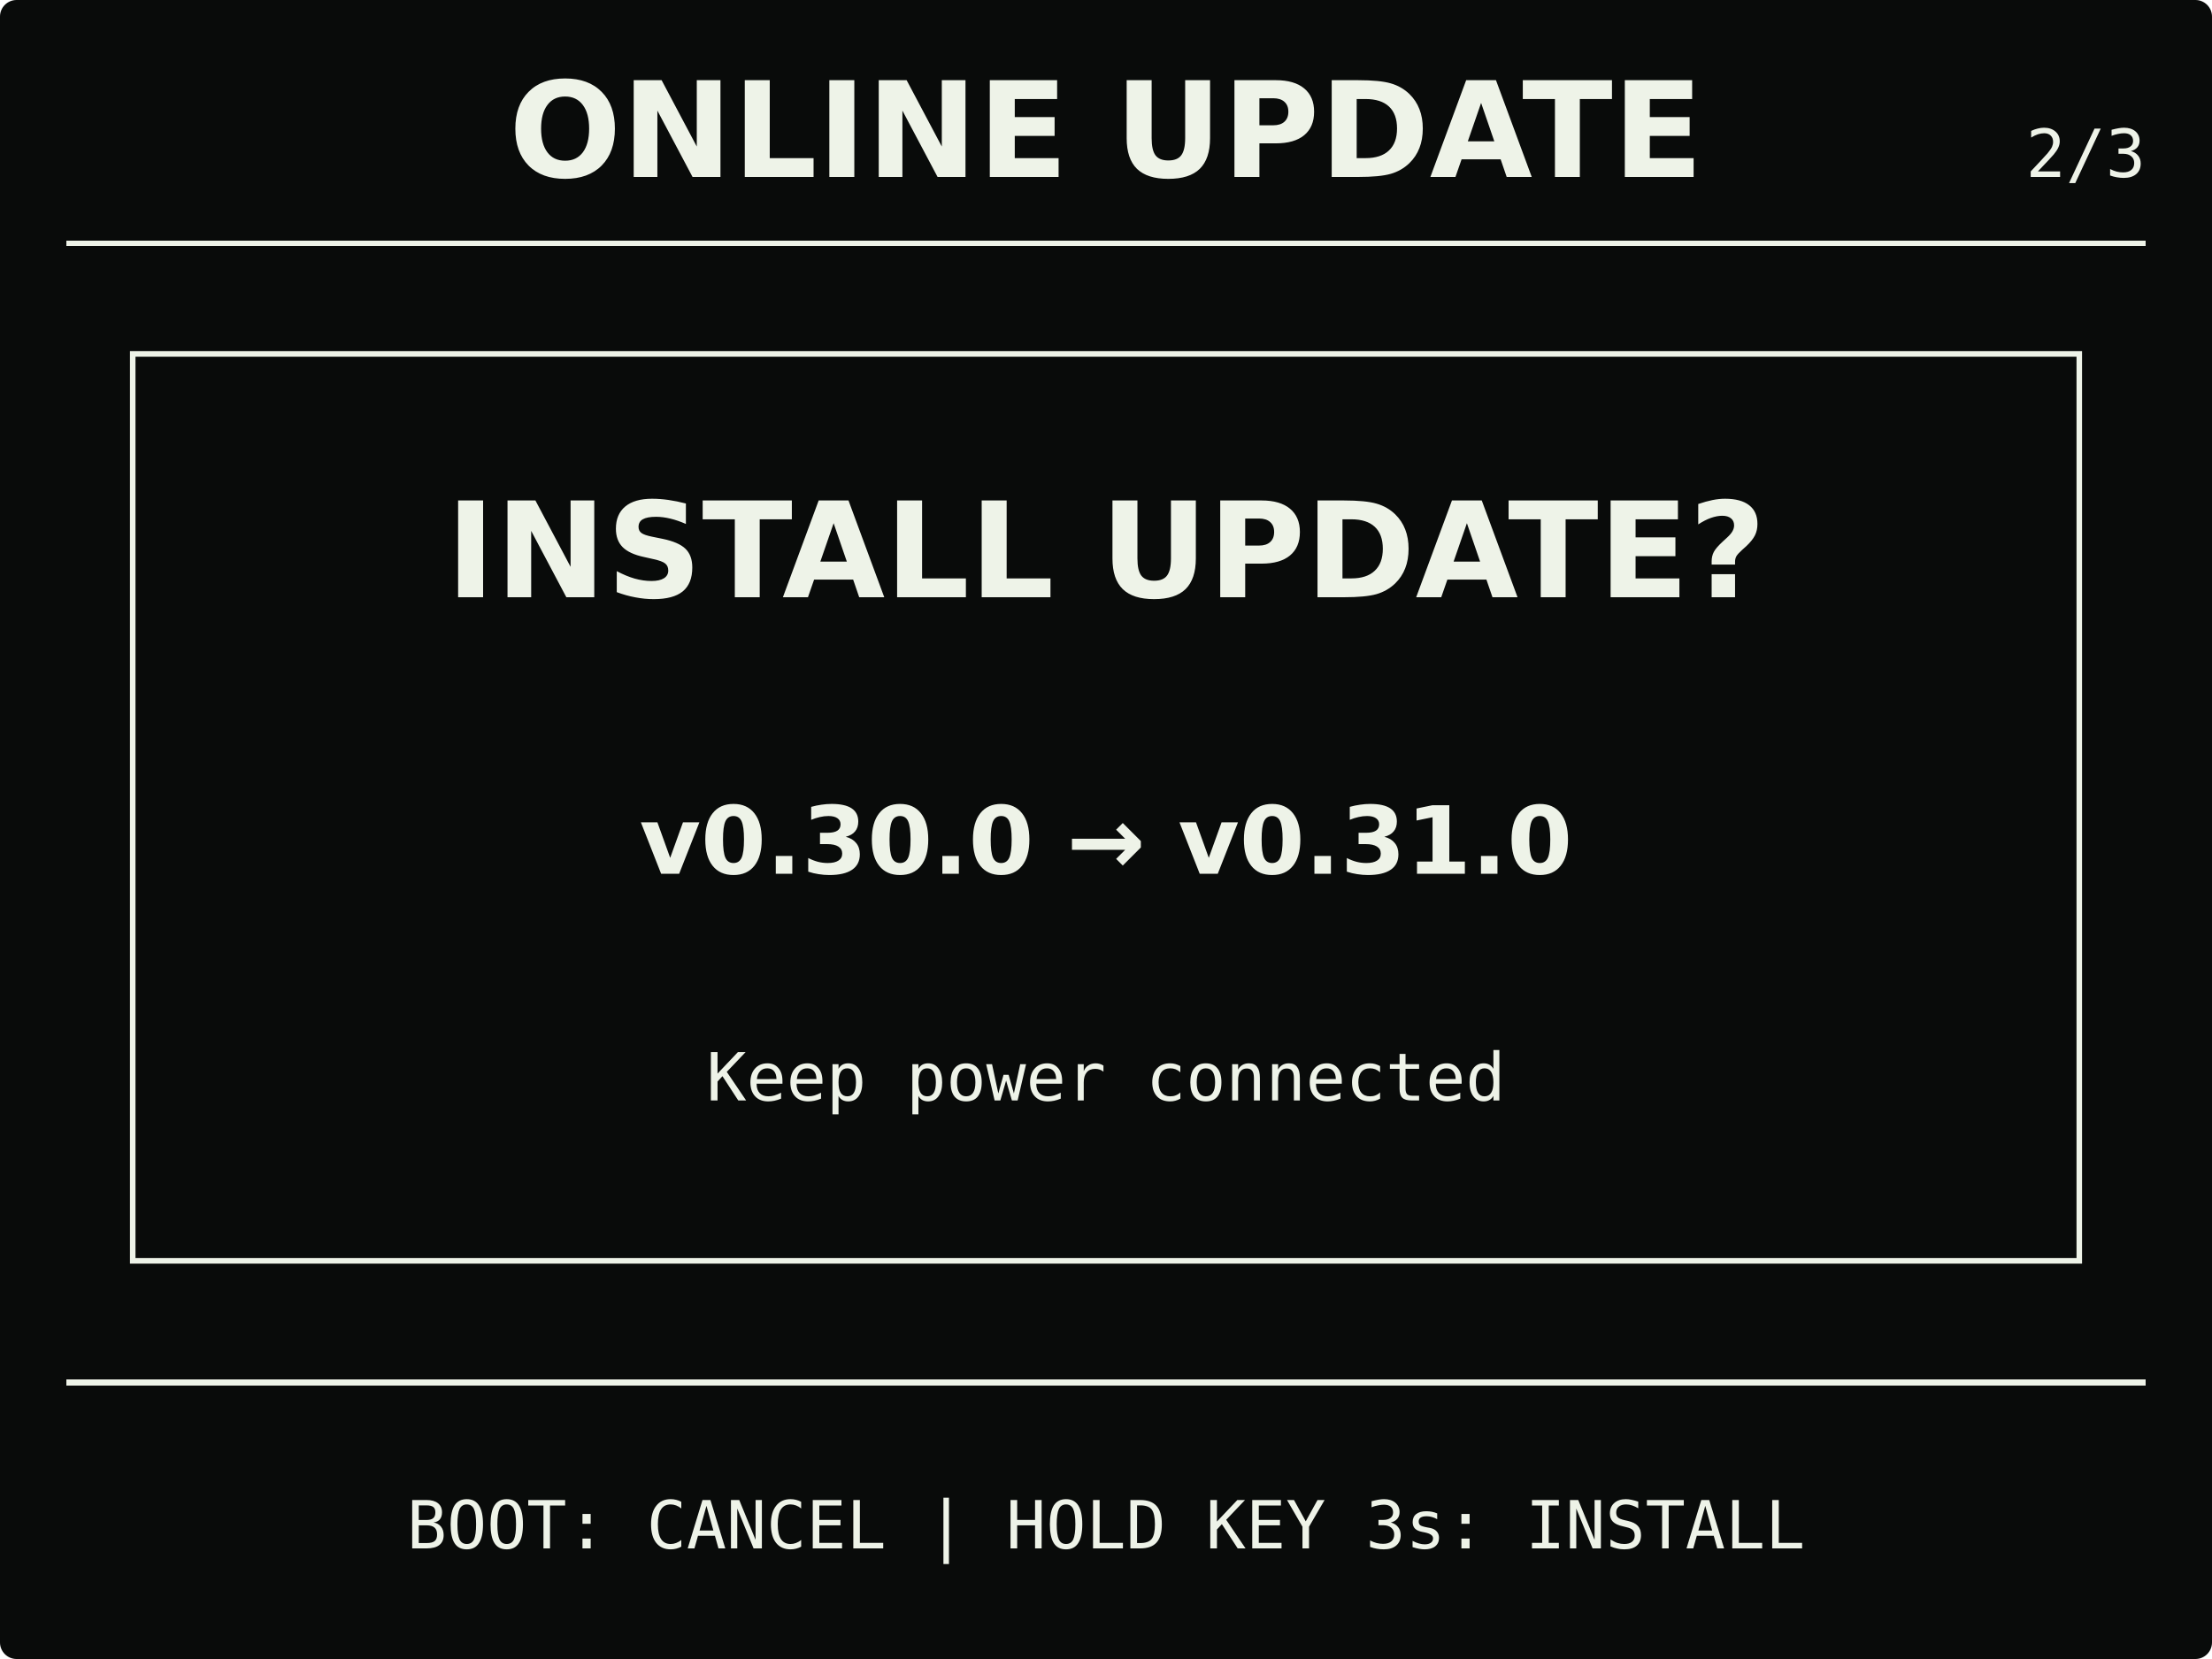
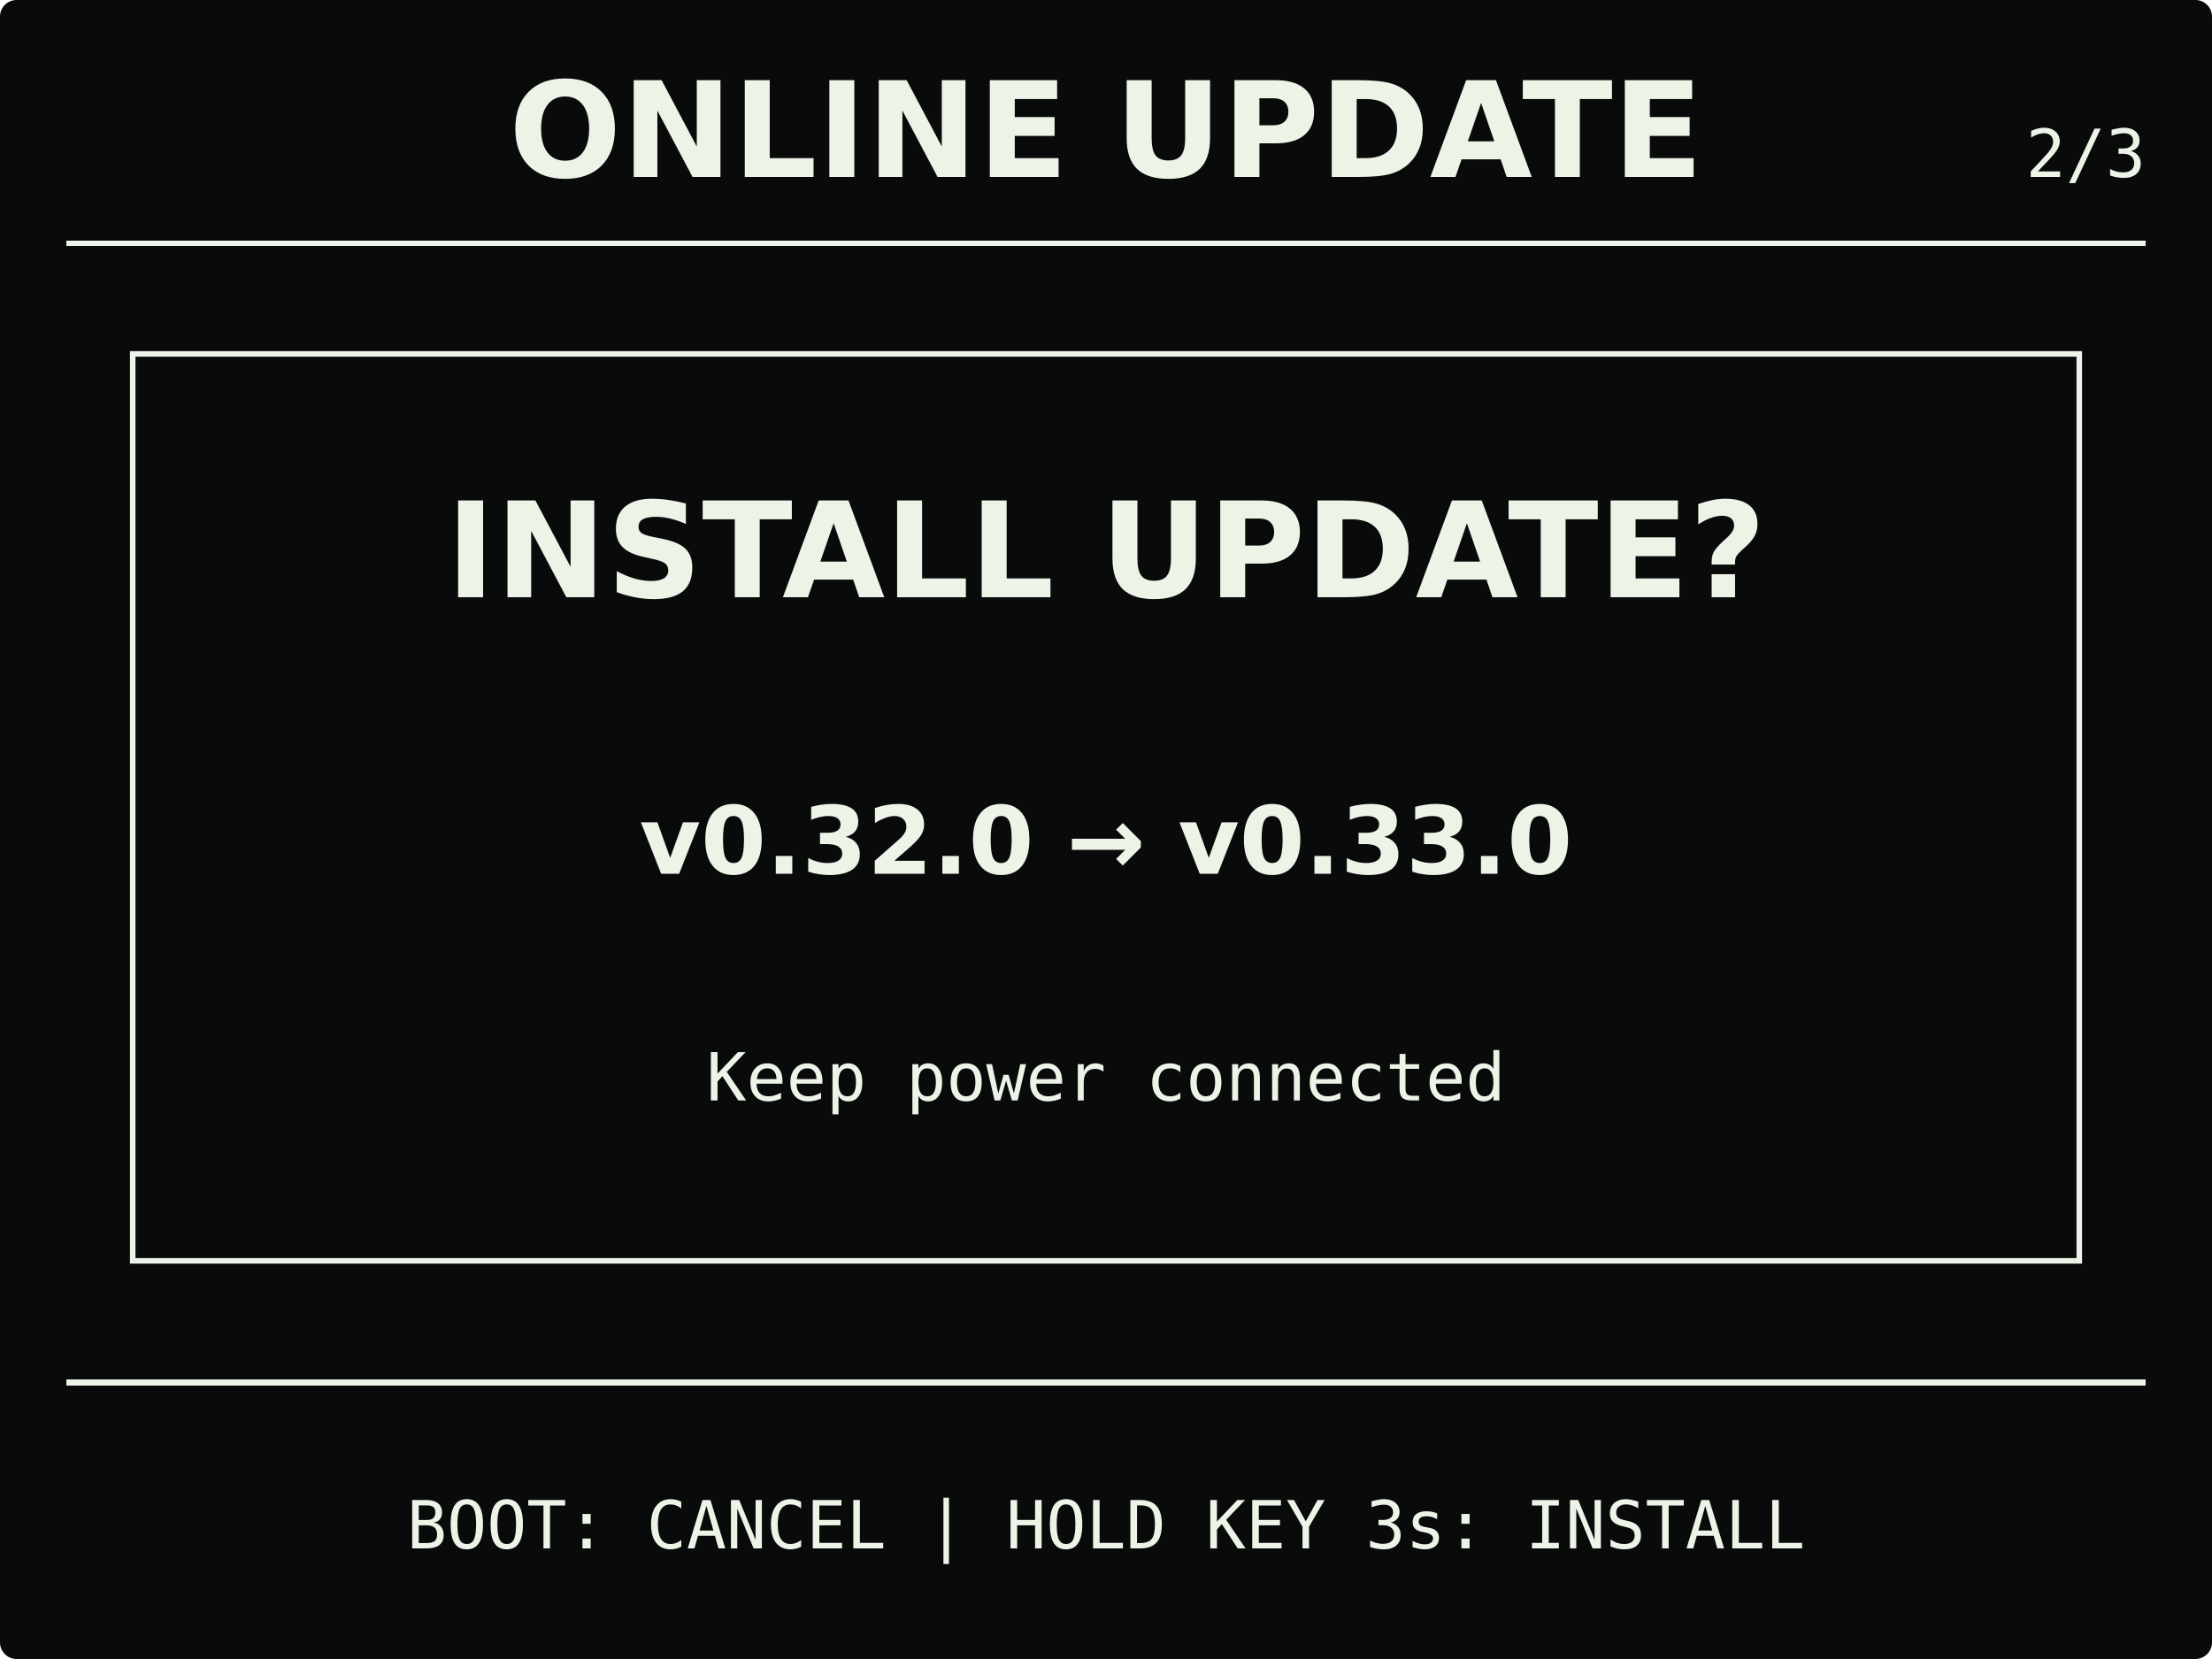
<svg xmlns="http://www.w3.org/2000/svg" width="400" height="300" viewBox="0 0 400 300" role="img" aria-labelledby="title description">
  <rect width="400" height="300" rx="3" fill="#090b0a" />
  <g fill="#eef3e8" stroke="#eef3e8">
    <text x="200" y="32" stroke="none" text-anchor="middle" font-family="DejaVu Sans, Arial, sans-serif" font-size="24" font-weight="700">ONLINE UPDATE</text>
    <text x="388" y="32" stroke="none" text-anchor="end" font-family="DejaVu Sans Mono, Consolas, monospace" font-size="12">2/3</text>
    <path d="M12 44H388M12 250H388" fill="none" stroke-width="1" shape-rendering="crispEdges" />
    <rect x="24" y="64" width="352" height="164" fill="none" stroke-width="1" />
    <text x="200" y="108" stroke="none" text-anchor="middle" font-family="DejaVu Sans, Arial, sans-serif" font-size="24" font-weight="700">INSTALL UPDATE?</text>
-     <text x="200" y="158" stroke="none" text-anchor="middle" font-family="DejaVu Sans, Arial, sans-serif" font-size="17" font-weight="700">v0.30.0  →  v0.31.0</text>
+     <text x="200" y="158" stroke="none" text-anchor="middle" font-family="DejaVu Sans, Arial, sans-serif" font-size="17" font-weight="700">v0.32.0  →  v0.33.0</text>
    <text x="200" y="199" stroke="none" text-anchor="middle" font-family="DejaVu Sans Mono, Consolas, monospace" font-size="12">Keep power connected</text>
    <text x="200" y="280" stroke="none" text-anchor="middle" font-family="DejaVu Sans Mono, Consolas, monospace" font-size="12">BOOT: CANCEL | HOLD KEY 3s: INSTALL</text>
  </g>
</svg>
